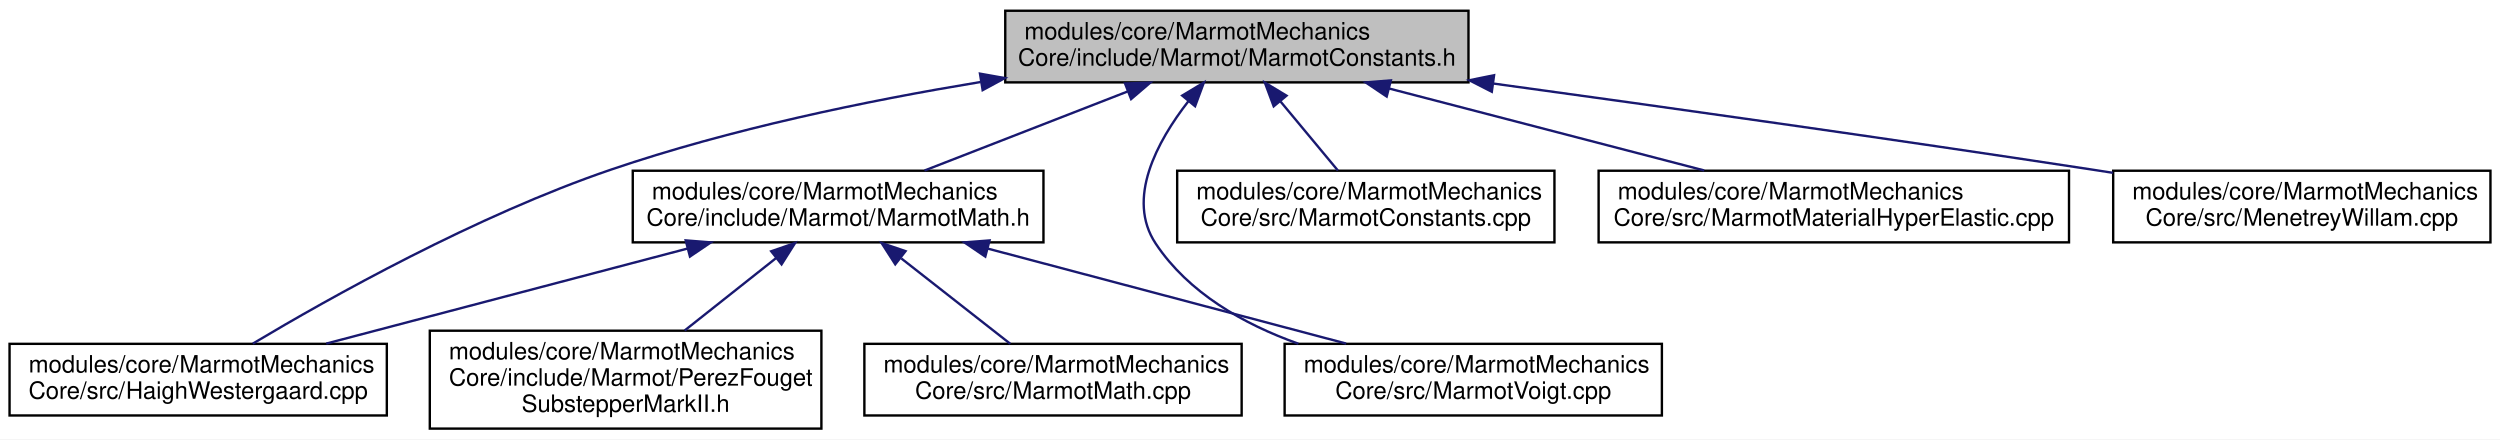
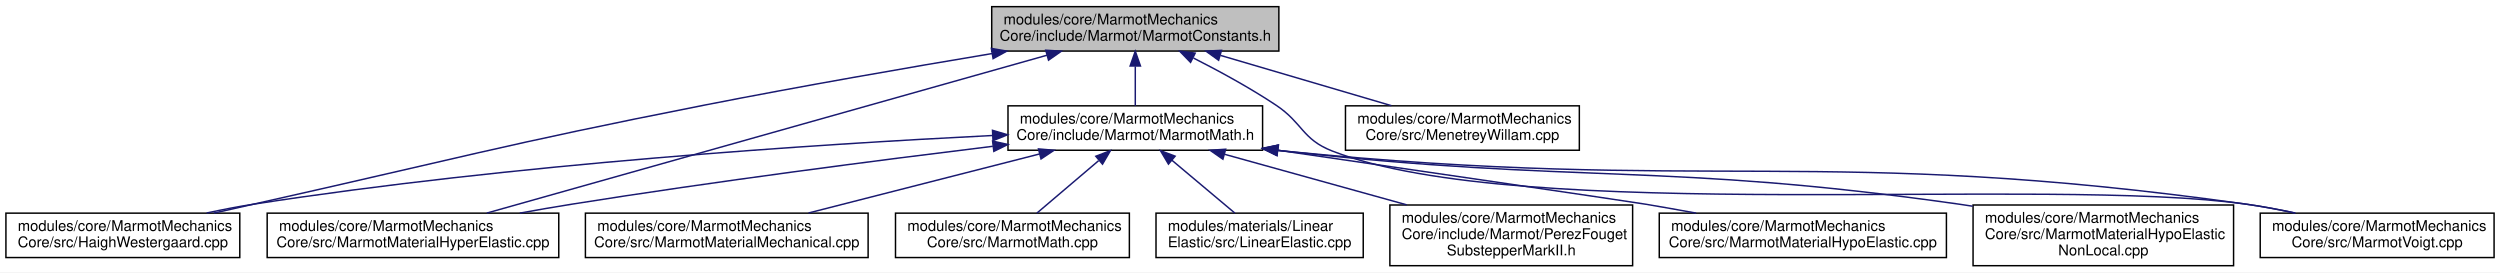
- <svg xmlns="http://www.w3.org/2000/svg" xmlns:xlink="http://www.w3.org/1999/xlink" width="1047pt" height="184pt" viewBox="0.00 0.00 1047.00 184.00">
+ <svg xmlns="http://www.w3.org/2000/svg" xmlns:xlink="http://www.w3.org/1999/xlink" width="1689pt" height="184pt" viewBox="0.00 0.00 1689.00 184.00">
  <g id="graph0" class="graph" transform="scale(1 1) rotate(0) translate(4 180)">
-     <polygon fill="white" stroke="transparent" points="-4,4 -4,-180 1043,-180 1043,4 -4,4" />
+     <polygon fill="white" stroke="transparent" points="-4,4 -4,-180 1685,-180 1685,4 -4,4" />
    <g id="node1" class="node">
      <g id="a_node1">
        <a xlink:title=" ">
-           <polygon fill="#bfbfbf" stroke="black" points="417,-145.5 417,-175.5 611,-175.5 611,-145.5 417,-145.5" />
-           <text text-anchor="start" x="425" y="-163.5" font-family="Helvetica,sans-Serif" font-size="10.00">modules/core/MarmotMechanics</text>
-           <text text-anchor="middle" x="514" y="-152.5" font-family="Helvetica,sans-Serif" font-size="10.00">Core/include/Marmot/MarmotConstants.h</text>
+           <polygon fill="#bfbfbf" stroke="black" points="666,-145.5 666,-175.5 860,-175.5 860,-145.5 666,-145.5" />
+           <text text-anchor="start" x="674" y="-163.5" font-family="Helvetica,sans-Serif" font-size="10.00">modules/core/MarmotMechanics</text>
+           <text text-anchor="middle" x="763" y="-152.5" font-family="Helvetica,sans-Serif" font-size="10.00">Core/include/Marmot/MarmotConstants.h</text>
        </a>
      </g>
    </g>
    <g id="node2" class="node">
      <g id="a_node2">
        <a xlink:href="MarmotMath_8h.html" target="_top" xlink:title=" ">
-           <polygon fill="white" stroke="black" points="261,-78.5 261,-108.5 433,-108.5 433,-78.5 261,-78.5" />
-           <text text-anchor="start" x="269" y="-96.5" font-family="Helvetica,sans-Serif" font-size="10.00">modules/core/MarmotMechanics</text>
-           <text text-anchor="middle" x="347" y="-85.5" font-family="Helvetica,sans-Serif" font-size="10.00">Core/include/Marmot/MarmotMath.h</text>
+           <polygon fill="white" stroke="black" points="677,-78.5 677,-108.5 849,-108.5 849,-78.5 677,-78.5" />
+           <text text-anchor="start" x="685" y="-96.5" font-family="Helvetica,sans-Serif" font-size="10.00">modules/core/MarmotMechanics</text>
+           <text text-anchor="middle" x="763" y="-85.5" font-family="Helvetica,sans-Serif" font-size="10.00">Core/include/Marmot/MarmotMath.h</text>
        </a>
      </g>
    </g>
    <g id="edge1" class="edge">
-       <path fill="none" stroke="midnightblue" d="M468.22,-141.68C441.44,-131.26 408.1,-118.28 383.17,-108.58" />
-       <polygon fill="midnightblue" stroke="midnightblue" points="467.17,-145.03 477.76,-145.4 469.71,-138.51 467.17,-145.03" />
+       <path fill="none" stroke="midnightblue" d="M763,-135.11C763,-126.15 763,-116.32 763,-108.58" />
+       <polygon fill="midnightblue" stroke="midnightblue" points="759.5,-135.4 763,-145.4 766.5,-135.4 759.5,-135.4" />
    </g>
    <g id="node4" class="node">
      <g id="a_node4">
        <a xlink:href="HaighWestergaard_8cpp.html" target="_top" xlink:title=" ">
          <polygon fill="white" stroke="black" points="0,-6 0,-36 158,-36 158,-6 0,-6" />
          <text text-anchor="start" x="8" y="-24" font-family="Helvetica,sans-Serif" font-size="10.00">modules/core/MarmotMechanics</text>
          <text text-anchor="middle" x="79" y="-13" font-family="Helvetica,sans-Serif" font-size="10.00">Core/src/HaighWestergaard.cpp</text>
        </a>
      </g>
    </g>
-     <g id="edge6" class="edge">
-       <path fill="none" stroke="midnightblue" d="M406.72,-145.67C358.61,-137.73 301.64,-125.9 252,-109 195.51,-89.77 134.19,-55.38 101.89,-36.1" />
-       <polygon fill="midnightblue" stroke="midnightblue" points="406.41,-149.16 416.84,-147.3 407.53,-142.25 406.41,-149.16" />
+     <g id="edge11" class="edge">
+       <path fill="none" stroke="midnightblue" d="M666.2,-143.81C609.49,-134.34 536.55,-121.68 472,-109 335.82,-82.24 302.45,-72.27 167,-42 158.44,-40.09 149.41,-38.05 140.53,-36.04" />
+       <polygon fill="midnightblue" stroke="midnightblue" points="665.79,-147.29 676.23,-145.48 666.94,-140.38 665.79,-147.29" />
+     </g>
+     <g id="node5" class="node">
+       <g id="a_node5">
+         <a xlink:href="MarmotMaterialHyperElastic_8cpp.html" target="_top" xlink:title=" ">
+           <polygon fill="white" stroke="black" points="176.5,-6 176.5,-36 373.5,-36 373.5,-6 176.5,-6" />
+           <text text-anchor="start" x="184.5" y="-24" font-family="Helvetica,sans-Serif" font-size="10.00">modules/core/MarmotMechanics</text>
+           <text text-anchor="middle" x="275" y="-13" font-family="Helvetica,sans-Serif" font-size="10.00">Core/src/MarmotMaterialHyperElastic.cpp</text>
+         </a>
+       </g>
+     </g>
+     <g id="edge12" class="edge">
+       <path fill="none" stroke="midnightblue" d="M703.39,-142.71C606.2,-115.32 415.34,-61.54 324.86,-36.05" />
+       <polygon fill="midnightblue" stroke="midnightblue" points="702.49,-146.09 713.07,-145.43 704.39,-139.35 702.49,-146.09" />
+     </g>
+     <g id="node10" class="node">
+       <g id="a_node10">
+         <a xlink:href="MarmotVoigt_8cpp.html" target="_top" xlink:title=" ">
+           <polygon fill="white" stroke="black" points="1523,-6 1523,-36 1681,-36 1681,-6 1523,-6" />
+           <text text-anchor="start" x="1531" y="-24" font-family="Helvetica,sans-Serif" font-size="10.00">modules/core/MarmotMechanics</text>
+           <text text-anchor="middle" x="1602" y="-13" font-family="Helvetica,sans-Serif" font-size="10.00">Core/src/MarmotVoigt.cpp</text>
+         </a>
+       </g>
+     </g>
+     <g id="edge13" class="edge">
+       <path fill="none" stroke="midnightblue" d="M802.33,-140.78C819.83,-131.9 840.41,-120.69 858,-109 876.15,-96.94 875.69,-85.91 896,-78 1024.19,-28.09 1377.8,-61.31 1514,-42 1524.55,-40.5 1535.7,-38.39 1546.39,-36.1" />
+       <polygon fill="midnightblue" stroke="midnightblue" points="800.34,-137.86 792.96,-145.46 803.47,-144.12 800.34,-137.86" />
+     </g>
+     <g id="node12" class="node">
+       <g id="a_node12">
+         <a xlink:href="MenetreyWillam_8cpp.html" target="_top" xlink:title=" ">
+           <polygon fill="white" stroke="black" points="905,-78.5 905,-108.5 1063,-108.5 1063,-78.5 905,-78.5" />
+           <text text-anchor="start" x="913" y="-96.5" font-family="Helvetica,sans-Serif" font-size="10.00">modules/core/MarmotMechanics</text>
+           <text text-anchor="middle" x="984" y="-85.5" font-family="Helvetica,sans-Serif" font-size="10.00">Core/src/MenetreyWillam.cpp</text>
+         </a>
+       </g>
+     </g>
+     <g id="edge14" class="edge">
+       <path fill="none" stroke="midnightblue" d="M820.53,-142.58C856.42,-132.02 902.09,-118.59 936.02,-108.61" />
+       <polygon fill="midnightblue" stroke="midnightblue" points="819.29,-139.3 810.68,-145.48 821.26,-146.01 819.29,-139.3" />
+     </g>
+     <g id="node3" class="node">
+       <g id="a_node3">
+         <a xlink:href="PerezFougetSubstepperMarkII_8h.html" target="_top" xlink:title=" ">
+           <polygon fill="white" stroke="black" points="935,-0.5 935,-41.5 1099,-41.5 1099,-0.5 935,-0.5" />
+           <text text-anchor="start" x="943" y="-29.5" font-family="Helvetica,sans-Serif" font-size="10.00">modules/core/MarmotMechanics</text>
+           <text text-anchor="start" x="943" y="-18.5" font-family="Helvetica,sans-Serif" font-size="10.00">Core/include/Marmot/PerezFouget</text>
+           <text text-anchor="middle" x="1017" y="-7.5" font-family="Helvetica,sans-Serif" font-size="10.00">SubstepperMarkII.h</text>
+         </a>
+       </g>
+     </g>
+     <g id="edge2" class="edge">
+       <path fill="none" stroke="midnightblue" d="M823.13,-75.81C860.1,-65.55 907.66,-52.35 946.41,-41.59" />
+       <polygon fill="midnightblue" stroke="midnightblue" points="822.19,-72.44 813.49,-78.49 824.06,-79.19 822.19,-72.44" />
+     </g>
+     <g id="edge3" class="edge">
+       <path fill="none" stroke="midnightblue" d="M666.57,-88.46C548.31,-82.55 341.99,-69.16 167,-42 156.78,-40.41 145.98,-38.32 135.58,-36.08" />
+       <polygon fill="midnightblue" stroke="midnightblue" points="666.53,-91.96 676.69,-88.95 666.87,-84.97 666.53,-91.96" />
+     </g>
+     <g id="edge4" class="edge">
+       <path fill="none" stroke="midnightblue" d="M666.75,-81.17C589.6,-71.75 478.64,-57.42 382,-42 370.71,-40.2 358.78,-38.13 347.14,-36.02" />
+       <polygon fill="midnightblue" stroke="midnightblue" points="666.59,-84.68 676.94,-82.41 667.43,-77.73 666.59,-84.68" />
    </g>
    <g id="node6" class="node">
      <g id="a_node6">
-         <a xlink:href="MarmotVoigt_8cpp.html" target="_top" xlink:title=" ">
-           <polygon fill="white" stroke="black" points="534,-6 534,-36 692,-36 692,-6 534,-6" />
-           <text text-anchor="start" x="542" y="-24" font-family="Helvetica,sans-Serif" font-size="10.00">modules/core/MarmotMechanics</text>
-           <text text-anchor="middle" x="613" y="-13" font-family="Helvetica,sans-Serif" font-size="10.00">Core/src/MarmotVoigt.cpp</text>
+         <a xlink:href="MarmotMaterialHypoElastic_8cpp.html" target="_top" xlink:title=" ">
+           <polygon fill="white" stroke="black" points="1117,-6 1117,-36 1311,-36 1311,-6 1117,-6" />
+           <text text-anchor="start" x="1125" y="-24" font-family="Helvetica,sans-Serif" font-size="10.00">modules/core/MarmotMechanics</text>
+           <text text-anchor="middle" x="1214" y="-13" font-family="Helvetica,sans-Serif" font-size="10.00">Core/src/MarmotMaterialHypoElastic.cpp</text>
        </a>
      </g>
    </g>
-     <g id="edge9" class="edge">
-       <path fill="none" stroke="midnightblue" d="M493.73,-137.65C480.43,-120.56 467.61,-96.66 480,-78 493.72,-57.34 516.72,-44.28 539.77,-36.04" />
-       <polygon fill="midnightblue" stroke="midnightblue" points="491.11,-139.97 500.19,-145.44 496.5,-135.51 491.11,-139.97" />
+     <g id="edge5" class="edge">
+       <path fill="none" stroke="midnightblue" d="M859.27,-78.51C957.02,-64.29 1095.73,-44.05 1108,-42 1118.99,-40.16 1130.6,-38.09 1141.94,-36.01" />
+       <polygon fill="midnightblue" stroke="midnightblue" points="858.74,-75.05 849.35,-79.95 859.75,-81.97 858.74,-75.05" />
    </g>
    <g id="node7" class="node">
      <g id="a_node7">
-         <a xlink:href="MarmotConstants_8cpp.html" target="_top" xlink:title=" ">
-           <polygon fill="white" stroke="black" points="489,-78.5 489,-108.5 647,-108.5 647,-78.5 489,-78.5" />
-           <text text-anchor="start" x="497" y="-96.5" font-family="Helvetica,sans-Serif" font-size="10.00">modules/core/MarmotMechanics</text>
-           <text text-anchor="middle" x="568" y="-85.5" font-family="Helvetica,sans-Serif" font-size="10.00">Core/src/MarmotConstants.cpp</text>
+         <a xlink:href="MarmotMaterialHypoElasticNonLocal_8cpp.html" target="_top" xlink:title=" ">
+           <polygon fill="white" stroke="black" points="1329,-0.5 1329,-41.5 1505,-41.5 1505,-0.5 1329,-0.5" />
+           <text text-anchor="start" x="1337" y="-29.5" font-family="Helvetica,sans-Serif" font-size="10.00">modules/core/MarmotMechanics</text>
+           <text text-anchor="start" x="1337" y="-18.5" font-family="Helvetica,sans-Serif" font-size="10.00">Core/src/MarmotMaterialHypoElastic</text>
+           <text text-anchor="middle" x="1417" y="-7.5" font-family="Helvetica,sans-Serif" font-size="10.00">NonLocal.cpp</text>
+         </a>
+       </g>
+     </g>
+     <g id="edge6" class="edge">
+       <path fill="none" stroke="midnightblue" d="M859.15,-78.44C860.44,-78.29 861.73,-78.14 863,-78 1065.48,-55.37 1118.28,-70.63 1320,-42 1322.89,-41.59 1325.83,-41.14 1328.79,-40.67" />
+       <polygon fill="midnightblue" stroke="midnightblue" points="858.65,-74.97 849.14,-79.65 859.49,-81.92 858.65,-74.97" />
+     </g>
+     <g id="node8" class="node">
+       <g id="a_node8">
+         <a xlink:href="MarmotMaterialMechanical_8cpp.html" target="_top" xlink:title=" ">
+           <polygon fill="white" stroke="black" points="391.5,-6 391.5,-36 582.5,-36 582.5,-6 391.5,-6" />
+           <text text-anchor="start" x="399.5" y="-24" font-family="Helvetica,sans-Serif" font-size="10.00">modules/core/MarmotMechanics</text>
+           <text text-anchor="middle" x="487" y="-13" font-family="Helvetica,sans-Serif" font-size="10.00">Core/src/MarmotMaterialMechanical.cpp</text>
        </a>
      </g>
    </g>
    <g id="edge7" class="edge">
-       <path fill="none" stroke="midnightblue" d="M532.32,-137.45C540.25,-127.9 549.3,-117 556.31,-108.58" />
-       <polygon fill="midnightblue" stroke="midnightblue" points="529.42,-135.47 525.72,-145.4 534.8,-139.94 529.42,-135.47" />
+       <path fill="none" stroke="midnightblue" d="M698.29,-75.97C650.89,-63.86 587.24,-47.6 542.23,-36.11" />
+       <polygon fill="midnightblue" stroke="midnightblue" points="697.59,-79.4 708.14,-78.49 699.32,-72.62 697.59,-79.4" />
    </g>
-     <g id="node8" class="node">
-       <g id="a_node8">
-         <a xlink:href="MarmotMaterialHyperElastic_8cpp.html" target="_top" xlink:title=" ">
-           <polygon fill="white" stroke="black" points="665.5,-78.5 665.5,-108.5 862.5,-108.5 862.5,-78.5 665.5,-78.5" />
-           <text text-anchor="start" x="673.5" y="-96.5" font-family="Helvetica,sans-Serif" font-size="10.00">modules/core/MarmotMechanics</text>
-           <text text-anchor="middle" x="764" y="-85.5" font-family="Helvetica,sans-Serif" font-size="10.00">Core/src/MarmotMaterialHyperElastic.cpp</text>
+     <g id="node9" class="node">
+       <g id="a_node9">
+         <a xlink:href="MarmotMath_8cpp.html" target="_top" xlink:title=" ">
+           <polygon fill="white" stroke="black" points="601,-6 601,-36 759,-36 759,-6 601,-6" />
+           <text text-anchor="start" x="609" y="-24" font-family="Helvetica,sans-Serif" font-size="10.00">modules/core/MarmotMechanics</text>
+           <text text-anchor="middle" x="680" y="-13" font-family="Helvetica,sans-Serif" font-size="10.00">Core/src/MarmotMath.cpp</text>
        </a>
      </g>
    </g>
    <g id="edge8" class="edge">
-       <path fill="none" stroke="midnightblue" d="M577.78,-142.92C618.58,-132.31 670.93,-118.7 709.73,-108.61" />
-       <polygon fill="midnightblue" stroke="midnightblue" points="576.74,-139.57 567.94,-145.48 578.5,-146.35 576.74,-139.57" />
+       <path fill="none" stroke="midnightblue" d="M738.23,-71.46C724.74,-60 708.42,-46.14 696.49,-36" />
+       <polygon fill="midnightblue" stroke="midnightblue" points="736.32,-74.43 746.2,-78.23 740.85,-69.09 736.32,-74.43" />
    </g>
-     <g id="node9" class="node">
-       <g id="a_node9">
-         <a xlink:href="MenetreyWillam_8cpp.html" target="_top" xlink:title=" ">
-           <polygon fill="white" stroke="black" points="881,-78.5 881,-108.5 1039,-108.5 1039,-78.5 881,-78.5" />
-           <text text-anchor="start" x="889" y="-96.5" font-family="Helvetica,sans-Serif" font-size="10.00">modules/core/MarmotMechanics</text>
-           <text text-anchor="middle" x="960" y="-85.5" font-family="Helvetica,sans-Serif" font-size="10.00">Core/src/MenetreyWillam.cpp</text>
+     <g id="edge9" class="edge">
+       <path fill="none" stroke="midnightblue" d="M859.15,-78.4C860.44,-78.26 861.72,-78.13 863,-78 1151.34,-49.18 1227.03,-82.25 1514,-42 1524.71,-40.5 1536.03,-38.35 1546.87,-36.02" />
+       <polygon fill="midnightblue" stroke="midnightblue" points="858.67,-74.93 849.12,-79.52 859.45,-81.88 858.67,-74.93" />
+     </g>
+     <g id="node11" class="node">
+       <g id="a_node11">
+         <a xlink:href="LinearElastic_8cpp.html" target="_top" xlink:title=" ">
+           <polygon fill="white" stroke="black" points="777,-6 777,-36 917,-36 917,-6 777,-6" />
+           <text text-anchor="start" x="785" y="-24" font-family="Helvetica,sans-Serif" font-size="10.00">modules/materials/Linear</text>
+           <text text-anchor="middle" x="847" y="-13" font-family="Helvetica,sans-Serif" font-size="10.00">Elastic/src/LinearElastic.cpp</text>
        </a>
      </g>
    </g>
    <g id="edge10" class="edge">
-       <path fill="none" stroke="midnightblue" d="M621.65,-144.98C692.78,-135.22 788.02,-121.84 872,-109 874.91,-108.56 877.87,-108.1 880.86,-107.63" />
-       <polygon fill="midnightblue" stroke="midnightblue" points="620.77,-141.57 611.33,-146.39 621.72,-148.5 620.77,-141.57" />
-     </g>
-     <g id="node3" class="node">
-       <g id="a_node3">
-         <a xlink:href="PerezFougetSubstepperMarkII_8h.html" target="_top" xlink:title=" ">
-           <polygon fill="white" stroke="black" points="176,-0.5 176,-41.5 340,-41.5 340,-0.5 176,-0.5" />
-           <text text-anchor="start" x="184" y="-29.5" font-family="Helvetica,sans-Serif" font-size="10.00">modules/core/MarmotMechanics</text>
-           <text text-anchor="start" x="184" y="-18.5" font-family="Helvetica,sans-Serif" font-size="10.00">Core/include/Marmot/PerezFouget</text>
-           <text text-anchor="middle" x="258" y="-7.5" font-family="Helvetica,sans-Serif" font-size="10.00">SubstepperMarkII.h</text>
-         </a>
-       </g>
-     </g>
-     <g id="edge2" class="edge">
-       <path fill="none" stroke="midnightblue" d="M321.04,-71.93C308.95,-62.36 294.65,-51.03 282.73,-41.59" />
-       <polygon fill="midnightblue" stroke="midnightblue" points="318.98,-74.77 328.99,-78.23 323.32,-69.28 318.98,-74.77" />
-     </g>
-     <g id="edge3" class="edge">
-       <path fill="none" stroke="midnightblue" d="M283.87,-75.89C237.88,-63.79 176.24,-47.58 132.63,-36.11" />
-       <polygon fill="midnightblue" stroke="midnightblue" points="283.17,-79.33 293.73,-78.49 284.95,-72.56 283.17,-79.33" />
-     </g>
-     <g id="node5" class="node">
-       <g id="a_node5">
-         <a xlink:href="MarmotMath_8cpp.html" target="_top" xlink:title=" ">
-           <polygon fill="white" stroke="black" points="358,-6 358,-36 516,-36 516,-6 358,-6" />
-           <text text-anchor="start" x="366" y="-24" font-family="Helvetica,sans-Serif" font-size="10.00">modules/core/MarmotMechanics</text>
-           <text text-anchor="middle" x="437" y="-13" font-family="Helvetica,sans-Serif" font-size="10.00">Core/src/MarmotMath.cpp</text>
-         </a>
-       </g>
-     </g>
-     <g id="edge4" class="edge">
-       <path fill="none" stroke="midnightblue" d="M373.44,-71.79C388.15,-60.27 406.06,-46.23 419.12,-36" />
-       <polygon fill="midnightblue" stroke="midnightblue" points="370.93,-69.31 365.21,-78.23 375.24,-74.82 370.93,-69.31" />
-     </g>
-     <g id="edge5" class="edge">
-       <path fill="none" stroke="midnightblue" d="M409.66,-75.89C455.31,-63.79 516.48,-47.58 559.77,-36.11" />
-       <polygon fill="midnightblue" stroke="midnightblue" points="408.64,-72.54 399.87,-78.49 410.43,-79.31 408.64,-72.54" />
+       <path fill="none" stroke="midnightblue" d="M787.68,-71.79C801.41,-60.27 818.13,-46.23 830.31,-36" />
+       <polygon fill="midnightblue" stroke="midnightblue" points="785.41,-69.12 780,-78.23 789.91,-74.49 785.41,-69.12" />
    </g>
  </g>
</svg>
